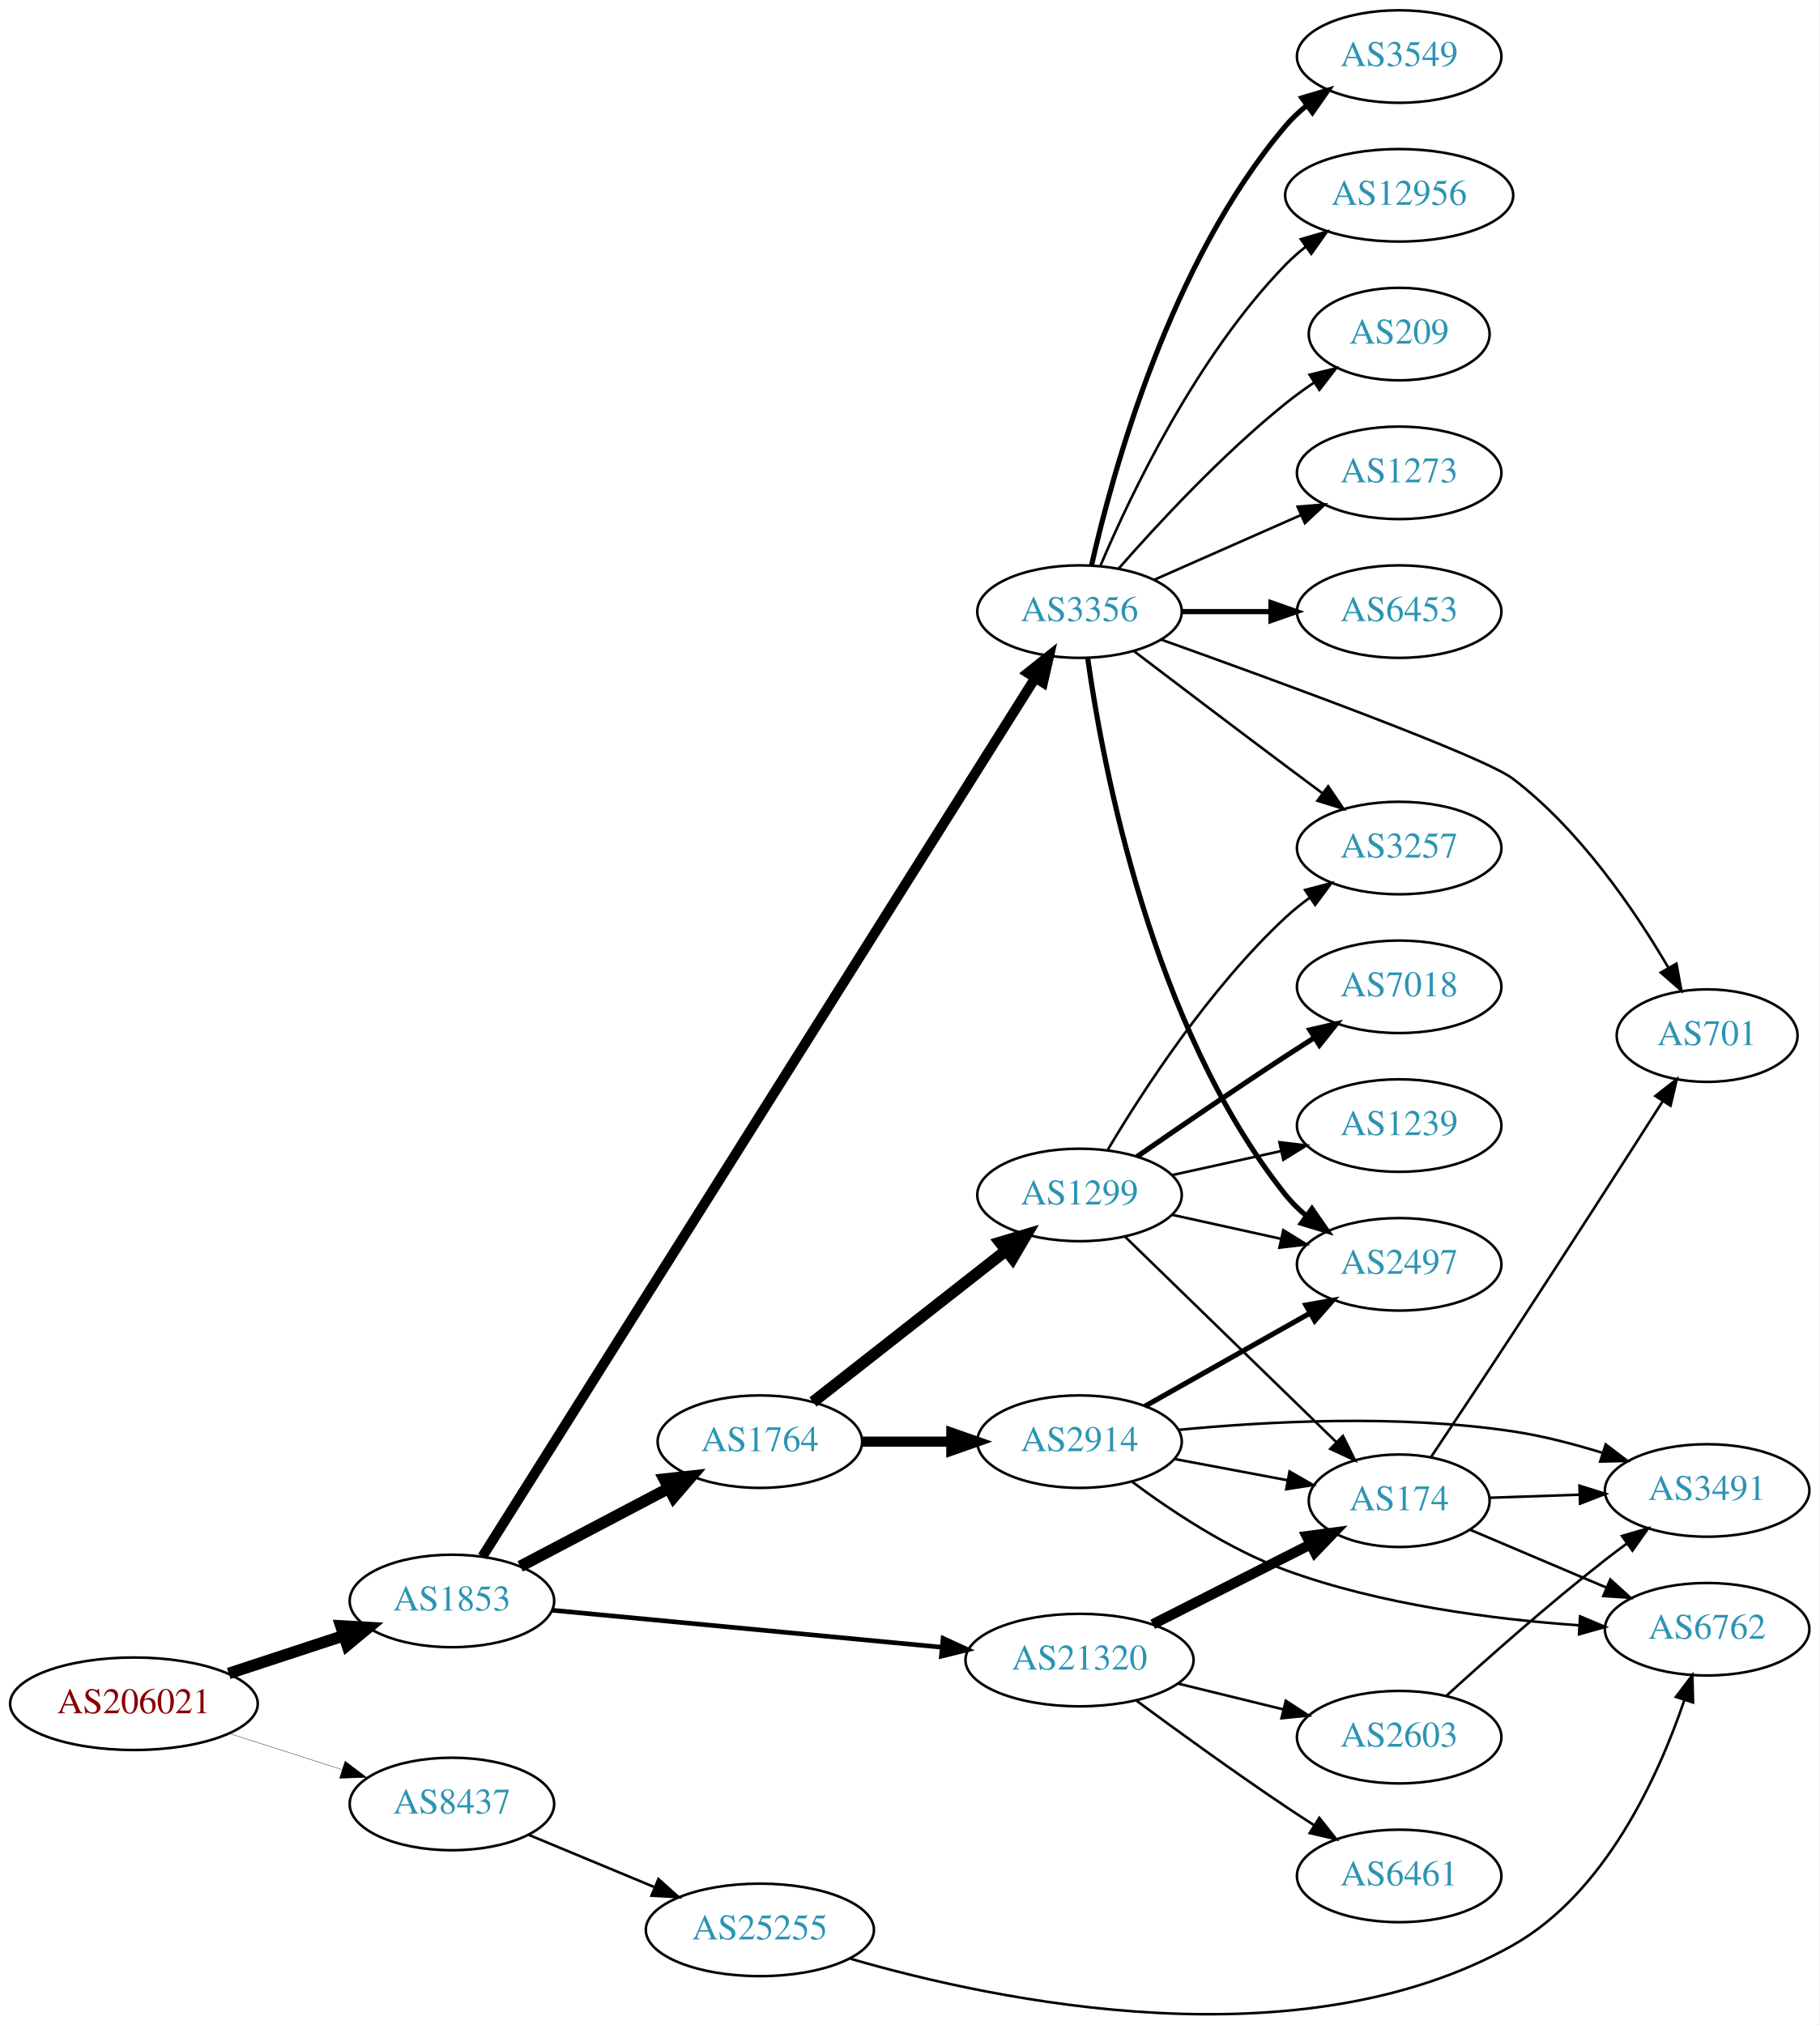
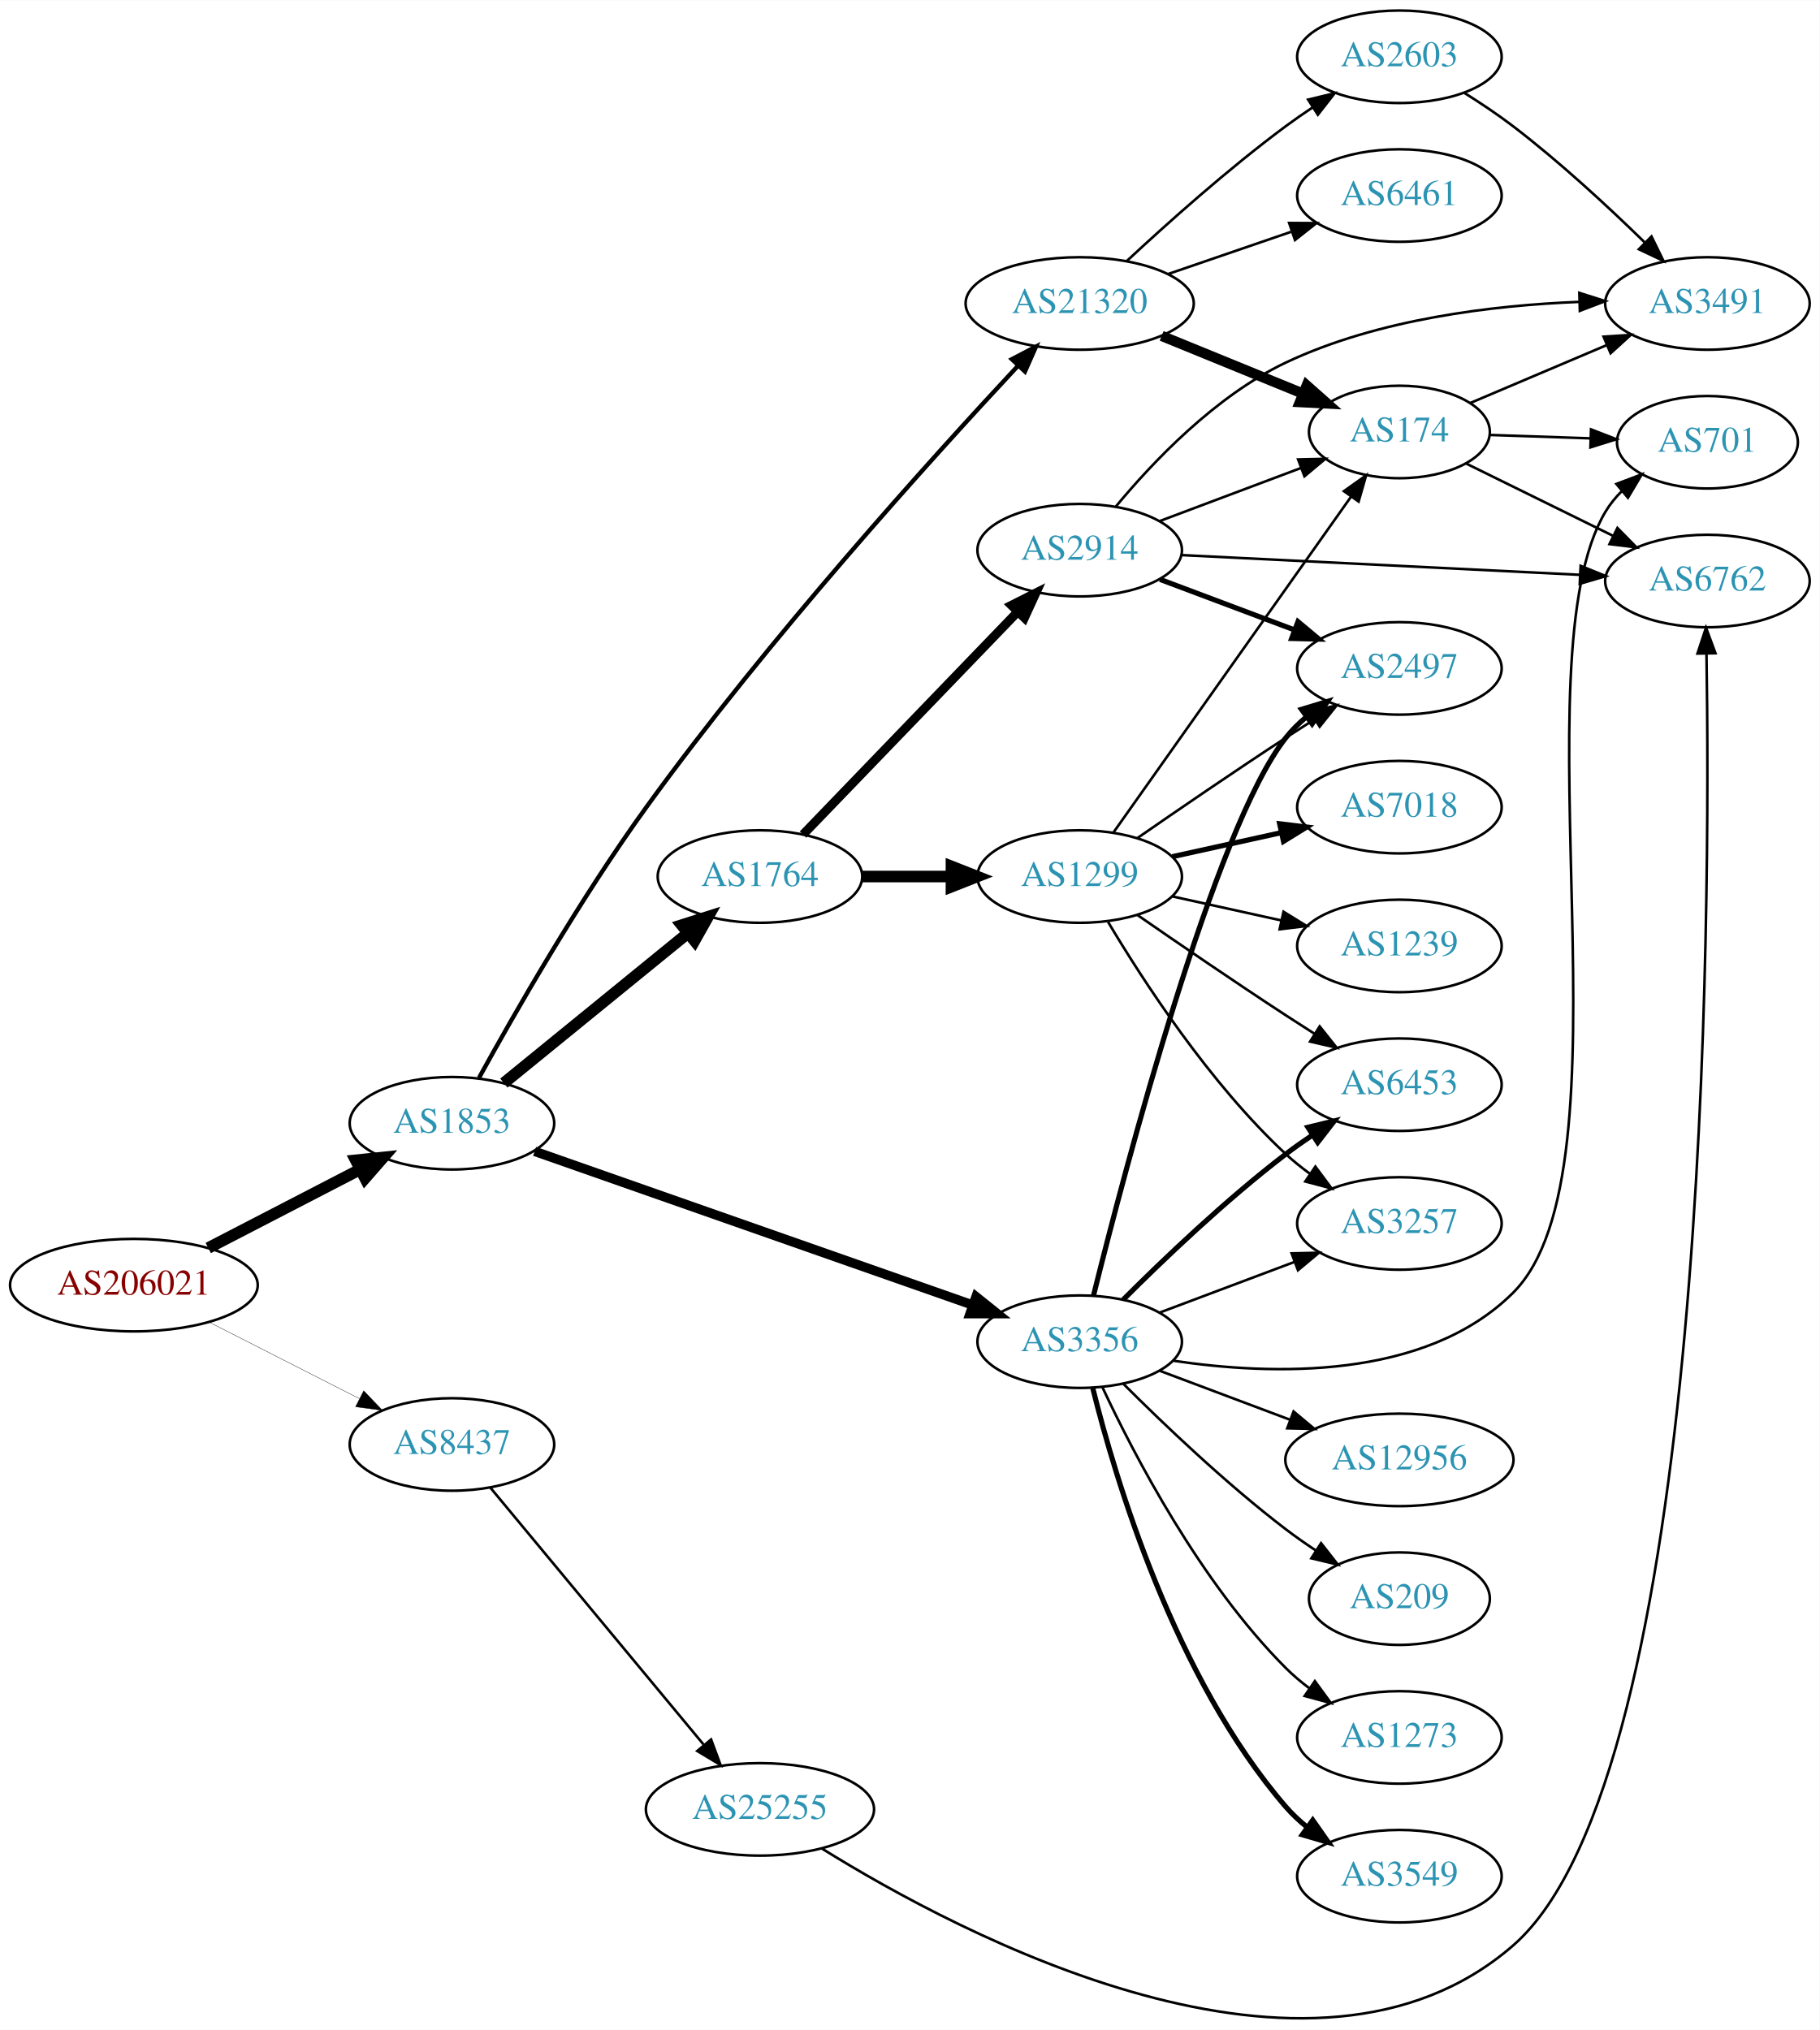
- <svg xmlns="http://www.w3.org/2000/svg" xmlns:xlink="http://www.w3.org/1999/xlink" width="708pt" height="788pt" viewBox="0.00 0.00 707.95 788.01">
-   <g id="graph0" class="graph" transform="scale(1 1) rotate(0) translate(4 784.012)">
-     <polygon fill="white" stroke="none" points="-4,4 -4,-784.012 703.954,-784.012 703.954,4 -4,4" />
+ <svg xmlns="http://www.w3.org/2000/svg" xmlns:xlink="http://www.w3.org/1999/xlink" width="708pt" height="790pt" viewBox="0.00 0.00 707.95 789.76">
+   <g id="graph0" class="graph" transform="scale(1 1) rotate(0) translate(4 785.763)">
+     <polygon fill="white" stroke="none" points="-4,4 -4,-785.763 703.954,-785.763 703.954,4 -4,4" />
    <g id="node1" class="node">
      <g id="a_node1">
        <a xlink:href="/asn/206021" xlink:title="AS206021 ~ Wirtschaftskammer Steiermark [AT]">
-           <ellipse fill="#ffffff" stroke="black" cx="48.096" cy="-121.012" rx="48.192" ry="18" />
-           <text text-anchor="middle" x="48.096" y="-117.312" font-family="Times,serif" font-size="14.00" fill="#880000">AS206021</text>
+           <ellipse fill="#ffffff" stroke="black" cx="48.096" cy="-285.763" rx="48.192" ry="18" />
+           <text text-anchor="middle" x="48.096" y="-282.063" font-family="Times,serif" font-size="14.00" fill="#880000">AS206021</text>
        </a>
      </g>
    </g>
    <g id="node2" class="node">
      <g id="a_node2">
        <a xlink:href="/asn/1853" xlink:title="AS1853 ~ ACOnet Backbone [AT]">
-           <ellipse fill="#ffffff" stroke="black" cx="171.838" cy="-161.012" rx="39.794" ry="18" />
-           <text text-anchor="middle" x="171.838" y="-157.312" font-family="Times,serif" font-size="14.00" fill="#2c94b3">AS1853</text>
+           <ellipse fill="#ffffff" stroke="black" cx="171.838" cy="-348.763" rx="39.794" ry="18" />
+           <text text-anchor="middle" x="171.838" y="-345.063" font-family="Times,serif" font-size="14.00" fill="#2c94b3">AS1853</text>
        </a>
      </g>
    </g>
    <g id="edge1" class="edge">
-       <path fill="none" stroke="black" stroke-width="4.5" d="M84.964,-132.797C98.983,-137.403 115.143,-142.713 129.637,-147.475" />
-       <polygon fill="black" stroke="black" stroke-width="4.5" points="128.628,-151.288 139.358,-150.669 131.086,-143.806 128.628,-151.288" />
+       <path fill="none" stroke="black" stroke-width="4.5" d="M77.026,-300.217C94.562,-309.291 117.317,-321.067 136.024,-330.748" />
+       <polygon fill="black" stroke="black" stroke-width="4.5" points="134.424,-334.353 145.115,-335.452 138.043,-327.359 134.424,-334.353" />
    </g>
    <g id="node3" class="node">
      <g id="a_node3">
        <a xlink:href="/asn/8437" xlink:title="AS8437 ~ Hutchison Drei Austria GmbH [AT]">
-           <ellipse fill="#ffffff" stroke="black" cx="171.838" cy="-82.012" rx="39.794" ry="18" />
-           <text text-anchor="middle" x="171.838" y="-78.312" font-family="Times,serif" font-size="14.00" fill="#2c94b3">AS8437</text>
+           <ellipse fill="#ffffff" stroke="black" cx="171.838" cy="-223.763" rx="39.794" ry="18" />
+           <text text-anchor="middle" x="171.838" y="-220.063" font-family="Times,serif" font-size="14.00" fill="#2c94b3">AS8437</text>
        </a>
      </g>
    </g>
    <g id="edge2" class="edge">
-       <path fill="none" stroke="black" stroke-width="0.132" d="M85.293,-109.416C99.074,-105.001 114.887,-99.936 129.138,-95.37" />
-       <polygon fill="black" stroke="black" stroke-width="0.132" points="130.256,-98.688 138.711,-92.304 128.12,-92.022 130.256,-98.688" />
+       <path fill="none" stroke="black" stroke-width="0.129" d="M77.332,-271.383C94.758,-262.509 117.25,-251.054 135.808,-241.603" />
+       <polygon fill="black" stroke="black" stroke-width="0.129" points="137.511,-244.664 144.833,-237.007 134.334,-238.426 137.511,-244.664" />
    </g>
    <g id="node4" class="node">
      <g id="a_node4">
        <a xlink:href="/asn/1764" xlink:title="AS1764 ~ NEXTLAYER-AS [AT]">
-           <ellipse fill="#ffffff" stroke="black" cx="291.681" cy="-223.012" rx="39.794" ry="18" />
-           <text text-anchor="middle" x="291.681" y="-219.312" font-family="Times,serif" font-size="14.00" fill="#2c94b3">AS1764</text>
+           <ellipse fill="#ffffff" stroke="black" cx="291.681" cy="-444.763" rx="39.794" ry="18" />
+           <text text-anchor="middle" x="291.681" y="-441.063" font-family="Times,serif" font-size="14.00" fill="#2c94b3">AS1764</text>
        </a>
      </g>
    </g>
    <g id="edge3" class="edge">
-       <path fill="none" stroke="black" stroke-width="4.5" d="M198.408,-174.465C215.317,-183.361 237.691,-195.133 256.172,-204.856" />
-       <polygon fill="black" stroke="black" stroke-width="4.5" points="254.477,-208.414 265.16,-209.585 258.144,-201.444 254.477,-208.414" />
+       <path fill="none" stroke="black" stroke-width="4.5" d="M192.034,-364.401C211.465,-380.231 241.685,-404.85 263.558,-422.668" />
+       <polygon fill="black" stroke="black" stroke-width="4.5" points="261.253,-425.869 271.493,-429.132 266.227,-419.764 261.253,-425.869" />
    </g>
    <g id="node5" class="node">
      <g id="a_node5">
-         <a xlink:href="/asn/21320" xlink:title="AS21320 ~ GEANT Vereniging [EU]">
-           <ellipse fill="#ffffff" stroke="black" cx="416.073" cy="-138.012" rx="44.393" ry="18" />
-           <text text-anchor="middle" x="416.073" y="-134.312" font-family="Times,serif" font-size="14.00" fill="#2c94b3">AS21320</text>
+         <a xlink:href="/asn/3356" xlink:title="AS3356 ~ Level 3 Parent, LLC [US]">
+           <ellipse fill="#ffffff" stroke="black" cx="416.073" cy="-263.763" rx="39.794" ry="18" />
+           <text text-anchor="middle" x="416.073" y="-260.063" font-family="Times,serif" font-size="14.00" fill="#2c94b3">AS3356</text>
        </a>
      </g>
    </g>
    <g id="edge4" class="edge">
-       <path fill="none" stroke="black" stroke-width="1.8" d="M210.687,-157.418C251.511,-153.542 316.796,-147.343 362.57,-142.997" />
-       <polygon fill="black" stroke="black" stroke-width="1.8" points="362.977,-146.474 372.601,-142.045 362.315,-139.506 362.977,-146.474" />
+       <path fill="none" stroke="black" stroke-width="3.656" d="M204.01,-337.825C247.524,-322.556 326.524,-294.835 374.556,-277.981" />
+       <polygon fill="black" stroke="black" stroke-width="3.656" points="375.743,-281.273 384.02,-274.66 373.425,-274.668 375.743,-281.273" />
    </g>
    <g id="node6" class="node">
      <g id="a_node6">
-         <a xlink:href="/asn/3356" xlink:title="AS3356 ~ Level 3 Parent, LLC [US]">
-           <ellipse fill="#ffffff" stroke="black" cx="416.073" cy="-546.012" rx="39.794" ry="18" />
-           <text text-anchor="middle" x="416.073" y="-542.312" font-family="Times,serif" font-size="14.00" fill="#2c94b3">AS3356</text>
+         <a xlink:href="/asn/21320" xlink:title="AS21320 ~ GEANT Vereniging [EU]">
+           <ellipse fill="#ffffff" stroke="black" cx="416.073" cy="-667.763" rx="44.393" ry="18" />
+           <text text-anchor="middle" x="416.073" y="-664.063" font-family="Times,serif" font-size="14.00" fill="#2c94b3">AS21320</text>
        </a>
      </g>
    </g>
    <g id="edge5" class="edge">
-       <path fill="none" stroke="black" stroke-width="3.9" d="M183.717,-178.303C222.297,-239.621 352.719,-446.909 398.789,-520.132" />
-       <polygon fill="black" stroke="black" stroke-width="3.9" points="395.936,-522.169 404.224,-528.769 401.861,-518.441 395.936,-522.169" />
+       <path fill="none" stroke="black" stroke-width="1.688" d="M182.371,-366.441C195.803,-390.858 221.564,-435.946 247.484,-471.763 294.702,-537.01 358.315,-607.343 391.964,-643.395" />
+       <polygon fill="black" stroke="black" stroke-width="1.688" points="389.672,-646.068 399.065,-650.97 394.779,-641.28 389.672,-646.068" />
    </g>
    <g id="node24" class="node">
      <g id="a_node24">
        <a xlink:href="/asn/25255" xlink:title="AS25255 ~ ==&gt; TELE2 AUSTRIA &lt;== [AT]">
-           <ellipse fill="#ffffff" stroke="black" cx="291.681" cy="-33.012" rx="44.393" ry="18" />
-           <text text-anchor="middle" x="291.681" y="-29.312" font-family="Times,serif" font-size="14.00" fill="#2c94b3">AS25255</text>
-         </a>
-       </g>
-     </g>
-     <g id="edge29" class="edge">
-       <path fill="none" stroke="black" d="M201.665,-70.025C216.337,-63.925 234.41,-56.41 250.431,-49.748" />
-       <polygon fill="black" stroke="black" points="252.201,-52.803 260.091,-45.731 249.514,-46.339 252.201,-52.803" />
+           <ellipse fill="#ffffff" stroke="black" cx="291.681" cy="-81.763" rx="44.393" ry="18" />
+           <text text-anchor="middle" x="291.681" y="-78.063" font-family="Times,serif" font-size="14.00" fill="#2c94b3">AS25255</text>
+         </a>
+       </g>
+     </g>
+     <g id="edge30" class="edge">
+       <path fill="none" stroke="black" d="M186.819,-206.916C207.35,-182.176 245.805,-135.839 269.723,-107.017" />
+       <polygon fill="black" stroke="black" points="272.658,-108.962 276.35,-99.031 267.271,-104.491 272.658,-108.962" />
    </g>
    <g id="node7" class="node">
      <g id="a_node7">
-         <a xlink:href="/asn/2914" xlink:title="AS2914 ~ NTT America, Inc. [US]">
-           <ellipse fill="#ffffff" stroke="black" cx="416.073" cy="-223.012" rx="39.794" ry="18" />
-           <text text-anchor="middle" x="416.073" y="-219.312" font-family="Times,serif" font-size="14.00" fill="#2c94b3">AS2914</text>
+         <a xlink:href="/asn/1299" xlink:title="AS1299 ~ Telia Carrier [EU]">
+           <ellipse fill="#ffffff" stroke="black" cx="416.073" cy="-444.763" rx="39.794" ry="18" />
+           <text text-anchor="middle" x="416.073" y="-441.063" font-family="Times,serif" font-size="14.00" fill="#2c94b3">AS1299</text>
        </a>
      </g>
    </g>
    <g id="edge6" class="edge">
-       <path fill="none" stroke="black" stroke-width="3.938" d="M331.406,-223.012C342.344,-223.012 354.395,-223.012 365.861,-223.012" />
-       <polygon fill="black" stroke="black" stroke-width="3.938" points="366.179,-226.512 376.179,-223.012 366.179,-219.512 366.179,-226.512" />
+       <path fill="none" stroke="black" stroke-width="4.5" d="M331.406,-444.763C342.344,-444.763 354.395,-444.763 365.861,-444.763" />
+       <polygon fill="black" stroke="black" stroke-width="4.5" points="366.179,-448.701 376.179,-444.763 366.179,-440.826 366.179,-448.701" />
    </g>
    <g id="node8" class="node">
      <g id="a_node8">
-         <a xlink:href="/asn/1299" xlink:title="AS1299 ~ Telia Carrier [EU]">
-           <ellipse fill="#ffffff" stroke="black" cx="416.073" cy="-319.012" rx="39.794" ry="18" />
-           <text text-anchor="middle" x="416.073" y="-315.312" font-family="Times,serif" font-size="14.00" fill="#2c94b3">AS1299</text>
+         <a xlink:href="/asn/2914" xlink:title="AS2914 ~ NTT America, Inc. [US]">
+           <ellipse fill="#ffffff" stroke="black" cx="416.073" cy="-571.763" rx="39.794" ry="18" />
+           <text text-anchor="middle" x="416.073" y="-568.063" font-family="Times,serif" font-size="14.00" fill="#2c94b3">AS2914</text>
        </a>
      </g>
    </g>
    <g id="edge7" class="edge">
-       <path fill="none" stroke="black" stroke-width="4.5" d="M312.345,-238.436C332.687,-254.391 364.62,-279.439 387.483,-297.371" />
-       <polygon fill="black" stroke="black" stroke-width="4.5" points="385.159,-300.553 395.457,-303.626 390.019,-294.356 385.159,-300.553" />
+       <path fill="none" stroke="black" stroke-width="3.5" d="M308.431,-461.106C329.611,-483.084 367.432,-522.329 391.872,-547.689" />
+       <polygon fill="black" stroke="black" stroke-width="3.5" points="389.535,-550.308 398.994,-555.08 394.575,-545.45 389.535,-550.308" />
+     </g>
+     <g id="node12" class="node">
+       <g id="a_node12">
+         <a xlink:href="/asn/3257" xlink:title="AS3257 ~ GTT [DE]">
+           <ellipse fill="#ffffff" stroke="black" cx="540.465" cy="-309.763" rx="39.794" ry="18" />
+           <text text-anchor="middle" x="540.465" y="-306.063" font-family="Times,serif" font-size="14.00" fill="#2c94b3">AS3257</text>
+         </a>
+       </g>
+     </g>
+     <g id="edge14" class="edge">
+       <path fill="none" stroke="black" d="M447.327,-275.134C463.067,-281.05 482.514,-288.359 499.479,-294.735" />
+       <polygon fill="black" stroke="black" points="498.542,-298.122 509.134,-298.364 501.005,-291.569 498.542,-298.122" />
+     </g>
+     <g id="node13" class="node">
+       <g id="a_node13">
+         <a xlink:href="/asn/2497" xlink:title="AS2497 ~ Internet Initiative Japan Inc. [JP]">
+           <ellipse fill="#ffffff" stroke="black" cx="540.465" cy="-525.763" rx="39.794" ry="18" />
+           <text text-anchor="middle" x="540.465" y="-522.063" font-family="Times,serif" font-size="14.00" fill="#2c94b3">AS2497</text>
+         </a>
+       </g>
+     </g>
+     <g id="edge16" class="edge">
+       <path fill="none" stroke="black" stroke-width="2" d="M421.454,-281.745C433.579,-330.451 468.513,-463.629 496.269,-498.763 498.599,-501.713 501.346,-504.427 504.307,-506.903" />
+       <polygon fill="black" stroke="black" stroke-width="2" points="502.368,-509.821 512.506,-512.898 506.499,-504.17 502.368,-509.821" />
+     </g>
+     <g id="node14" class="node">
+       <g id="a_node14">
+         <a xlink:href="/asn/6453" xlink:title="AS6453 ~ TATA COMMUNICATIONS (AMERICA) INC [US]">
+           <ellipse fill="#ffffff" stroke="black" cx="540.465" cy="-363.763" rx="39.794" ry="18" />
+           <text text-anchor="middle" x="540.465" y="-360.063" font-family="Times,serif" font-size="14.00" fill="#2c94b3">AS6453</text>
+         </a>
+       </g>
+     </g>
+     <g id="edge17" class="edge">
+       <path fill="none" stroke="black" stroke-width="2" d="M432.972,-280.082C448.429,-295.535 472.927,-318.957 496.269,-336.763 499.591,-339.298 503.159,-341.816 506.767,-344.239" />
+       <polygon fill="black" stroke="black" stroke-width="2" points="504.871,-347.181 515.168,-349.678 508.676,-341.305 504.871,-347.181" />
+     </g>
+     <g id="node15" class="node">
+       <g id="a_node15">
+         <a xlink:href="/asn/3549" xlink:title="AS3549 ~ Level 3 Parent, LLC [US]">
+           <ellipse fill="#ffffff" stroke="black" cx="540.465" cy="-55.763" rx="39.794" ry="18" />
+           <text text-anchor="middle" x="540.465" y="-52.063" font-family="Times,serif" font-size="14.00" fill="#2c94b3">AS3549</text>
+         </a>
+       </g>
+     </g>
+     <g id="edge15" class="edge">
+       <path fill="none" stroke="black" stroke-width="2" d="M421.172,-245.648C429.841,-210.701 452.89,-132.996 496.269,-82.763 498.725,-79.919 501.557,-77.274 504.571,-74.842" />
+       <polygon fill="black" stroke="black" stroke-width="2" points="506.758,-77.581 512.844,-68.908 502.678,-71.892 506.758,-77.581" />
+     </g>
+     <g id="node16" class="node">
+       <g id="a_node16">
+         <a xlink:href="/asn/701" xlink:title="AS701 ~ UUNET [US]">
+           <ellipse fill="#ffffff" stroke="black" cx="660.307" cy="-613.763" rx="35.194" ry="18" />
+           <text text-anchor="middle" x="660.307" y="-610.063" font-family="Times,serif" font-size="14.00" fill="#2c94b3">AS701</text>
+         </a>
+       </g>
+     </g>
+     <g id="edge18" class="edge">
+       <path fill="none" stroke="black" d="M452.563,-256.341C490.693,-250.643 550.412,-248.685 584.661,-282.763 632.883,-330.746 585.719,-528.395 620.661,-586.763 622.385,-589.643 624.547,-592.292 626.965,-594.712" />
+       <polygon fill="black" stroke="black" points="624.883,-597.534 634.794,-601.28 629.382,-592.171 624.883,-597.534" />
+     </g>
+     <g id="node17" class="node">
+       <g id="a_node17">
+         <a xlink:href="/asn/12956" xlink:title="AS12956 ~ TELXIUS [ES]">
+           <ellipse fill="#ffffff" stroke="black" cx="540.465" cy="-217.763" rx="44.393" ry="18" />
+           <text text-anchor="middle" x="540.465" y="-214.063" font-family="Times,serif" font-size="14.00" fill="#2c94b3">AS12956</text>
+         </a>
+       </g>
+     </g>
+     <g id="edge19" class="edge">
+       <path fill="none" stroke="black" d="M447.327,-252.393C462.594,-246.654 481.348,-239.606 497.942,-233.369" />
+       <polygon fill="black" stroke="black" points="499.291,-236.601 507.42,-229.807 496.828,-230.049 499.291,-236.601" />
+     </g>
+     <g id="node18" class="node">
+       <g id="a_node18">
+         <a xlink:href="/asn/209" xlink:title="AS209 ~ CenturyLink Communications, LLC [US]">
+           <ellipse fill="#ffffff" stroke="black" cx="540.465" cy="-163.763" rx="35.194" ry="18" />
+           <text text-anchor="middle" x="540.465" y="-160.063" font-family="Times,serif" font-size="14.00" fill="#2c94b3">AS209</text>
+         </a>
+       </g>
+     </g>
+     <g id="edge20" class="edge">
+       <path fill="none" stroke="black" d="M432.972,-247.444C448.429,-231.992 472.927,-208.569 496.269,-190.763 499.927,-187.972 503.883,-185.201 507.864,-182.555" />
+       <polygon fill="black" stroke="black" points="509.985,-185.353 516.514,-177.009 506.207,-179.46 509.985,-185.353" />
+     </g>
+     <g id="node19" class="node">
+       <g id="a_node19">
+         <a xlink:href="/asn/1273" xlink:title="AS1273 ~ Vodafone Group PLC [EU]">
+           <ellipse fill="#ffffff" stroke="black" cx="540.465" cy="-109.763" rx="39.794" ry="18" />
+           <text text-anchor="middle" x="540.465" y="-106.063" font-family="Times,serif" font-size="14.00" fill="#2c94b3">AS1273</text>
+         </a>
+       </g>
+     </g>
+     <g id="edge21" class="edge">
+       <path fill="none" stroke="black" d="M424.923,-246.017C437.203,-219.746 463.03,-170.037 496.269,-136.763 499.072,-133.958 502.218,-131.306 505.501,-128.841" />
+       <polygon fill="black" stroke="black" points="507.571,-131.666 513.828,-123.117 503.605,-125.898 507.571,-131.666" />
+     </g>
+     <g id="node11" class="node">
+       <g id="a_node11">
+         <a xlink:href="/asn/174" xlink:title="AS174 ~ Cogent Communications [US]">
+           <ellipse fill="#ffffff" stroke="black" cx="540.465" cy="-617.763" rx="35.194" ry="18" />
+           <text text-anchor="middle" x="540.465" y="-614.063" font-family="Times,serif" font-size="14.00" fill="#2c94b3">AS174</text>
+         </a>
+       </g>
+     </g>
+     <g id="edge28" class="edge">
+       <path fill="none" stroke="black" stroke-width="4" d="M447.957,-655.146C464.688,-648.312 485.462,-639.825 502.985,-632.666" />
+       <polygon fill="black" stroke="black" stroke-width="4" points="504.406,-635.866 512.34,-628.844 501.759,-629.386 504.406,-635.866" />
+     </g>
+     <g id="node22" class="node">
+       <g id="a_node22">
+         <a xlink:href="/asn/2603" xlink:title="AS2603 ~ NORDUnet [NO]">
+           <ellipse fill="#ffffff" stroke="black" cx="540.465" cy="-763.763" rx="39.794" ry="18" />
+           <text text-anchor="middle" x="540.465" y="-760.063" font-family="Times,serif" font-size="14.00" fill="#2c94b3">AS2603</text>
+         </a>
+       </g>
+     </g>
+     <g id="edge26" class="edge">
+       <path fill="none" stroke="black" d="M434.33,-684.218C449.941,-698.751 473.851,-720.153 496.269,-736.763 499.626,-739.251 503.216,-741.74 506.838,-744.146" />
+       <polygon fill="black" stroke="black" points="504.95,-747.093 515.252,-749.566 508.741,-741.208 504.95,-747.093" />
+     </g>
+     <g id="node23" class="node">
+       <g id="a_node23">
+         <a xlink:href="/asn/6461" xlink:title="AS6461 ~ Zayo Bandwidth [US]">
+           <ellipse fill="#ffffff" stroke="black" cx="540.465" cy="-709.763" rx="39.794" ry="18" />
+           <text text-anchor="middle" x="540.465" y="-706.063" font-family="Times,serif" font-size="14.00" fill="#2c94b3">AS6461</text>
+         </a>
+       </g>
+     </g>
+     <g id="edge27" class="edge">
+       <path fill="none" stroke="black" d="M450.517,-679.24C465.264,-684.301 482.739,-690.297 498.279,-695.63" />
+       <polygon fill="black" stroke="black" points="497.57,-699.087 508.164,-699.022 499.842,-692.466 497.57,-699.087" />
+     </g>
+     <g id="node9" class="node">
+       <g id="a_node9">
+         <a xlink:href="/asn/1239" xlink:title="AS1239 ~ Sprint [US]">
+           <ellipse fill="#ffffff" stroke="black" cx="540.465" cy="-417.763" rx="39.794" ry="18" />
+           <text text-anchor="middle" x="540.465" y="-414.063" font-family="Times,serif" font-size="14.00" fill="#2c94b3">AS1239</text>
+         </a>
+       </g>
+     </g>
+     <g id="edge8" class="edge">
+       <path fill="none" stroke="black" d="M452.145,-437.026C465.333,-434.117 480.512,-430.768 494.478,-427.687" />
+       <polygon fill="black" stroke="black" points="495.376,-431.074 504.387,-425.502 493.868,-424.238 495.376,-431.074" />
    </g>
    <g id="node10" class="node">
      <g id="a_node10">
-         <a xlink:href="/asn/174" xlink:title="AS174 ~ Cogent Communications [US]">
-           <ellipse fill="#ffffff" stroke="black" cx="540.465" cy="-200.012" rx="35.194" ry="18" />
-           <text text-anchor="middle" x="540.465" y="-196.312" font-family="Times,serif" font-size="14.00" fill="#2c94b3">AS174</text>
-         </a>
-       </g>
-     </g>
-     <g id="edge14" class="edge">
-       <path fill="none" stroke="black" stroke-width="4" d="M444.54,-151.926C462.71,-161.131 486.65,-173.258 505.942,-183.03" />
-       <polygon fill="black" stroke="black" stroke-width="4" points="504.491,-186.219 514.993,-187.616 507.654,-179.974 504.491,-186.219" />
-     </g>
-     <g id="node13" class="node">
-       <g id="a_node13">
-         <a xlink:href="/asn/2603" xlink:title="AS2603 ~ NORDUnet [NO]">
-           <ellipse fill="#ffffff" stroke="black" cx="540.465" cy="-108.012" rx="39.794" ry="18" />
-           <text text-anchor="middle" x="540.465" y="-104.312" font-family="Times,serif" font-size="14.00" fill="#2c94b3">AS2603</text>
-         </a>
-       </g>
+         <a xlink:href="/asn/7018" xlink:title="AS7018 ~ AT&amp;T Services, Inc. [US]">
+           <ellipse fill="#ffffff" stroke="black" cx="540.465" cy="-471.763" rx="39.794" ry="18" />
+           <text text-anchor="middle" x="540.465" y="-468.063" font-family="Times,serif" font-size="14.00" fill="#2c94b3">AS7018</text>
+         </a>
+       </g>
+     </g>
+     <g id="edge9" class="edge">
+       <path fill="none" stroke="black" stroke-width="2" d="M452.145,-452.5C465.333,-455.41 480.512,-458.758 494.478,-461.839" />
+       <polygon fill="black" stroke="black" stroke-width="2" points="493.868,-465.289 504.387,-464.025 495.376,-458.453 493.868,-465.289" />
+     </g>
+     <g id="edge10" class="edge">
+       <path fill="none" stroke="black" d="M429.256,-461.984C450.939,-492.632 496.313,-556.769 521.555,-592.448" />
+       <polygon fill="black" stroke="black" points="518.879,-594.726 527.512,-600.868 524.593,-590.683 518.879,-594.726" />
+     </g>
+     <g id="edge11" class="edge">
+       <path fill="none" stroke="black" d="M427.118,-427.093C440.69,-404.292 466.622,-364.291 496.269,-336.763 499.175,-334.065 502.388,-331.483 505.712,-329.06" />
+       <polygon fill="black" stroke="black" points="507.772,-331.893 514.09,-323.389 503.847,-326.096 507.772,-331.893" />
    </g>
    <g id="edge12" class="edge">
-       <path fill="none" stroke="black" d="M454.459,-128.848C467.344,-125.69 481.897,-122.123 495.272,-118.844" />
-       <polygon fill="black" stroke="black" points="496.345,-122.185 505.224,-116.405 494.679,-115.386 496.345,-122.185" />
-     </g>
-     <g id="node14" class="node">
-       <g id="a_node14">
-         <a xlink:href="/asn/6461" xlink:title="AS6461 ~ Zayo Bandwidth [US]">
-           <ellipse fill="#ffffff" stroke="black" cx="540.465" cy="-54.012" rx="39.794" ry="18" />
-           <text text-anchor="middle" x="540.465" y="-50.312" font-family="Times,serif" font-size="14.00" fill="#2c94b3">AS6461</text>
-         </a>
-       </g>
+       <path fill="none" stroke="black" d="M438.43,-459.664C454.281,-470.641 476.484,-485.842 496.269,-498.763 499.851,-501.103 503.621,-503.522 507.382,-505.908" />
+       <polygon fill="black" stroke="black" points="505.715,-508.994 516.042,-511.359 509.444,-503.07 505.715,-508.994" />
    </g>
    <g id="edge13" class="edge">
-       <path fill="none" stroke="black" d="M438.319,-122.146C454.115,-110.491 476.297,-94.42 496.269,-81.012 499.821,-78.627 503.573,-76.18 507.322,-73.778" />
-       <polygon fill="black" stroke="black" points="509.39,-76.612 515.972,-68.31 505.649,-70.695 509.39,-76.612" />
-     </g>
-     <g id="node9" class="node">
-       <g id="a_node9">
-         <a xlink:href="/asn/2497" xlink:title="AS2497 ~ Internet Initiative Japan Inc. [JP]">
-           <ellipse fill="#ffffff" stroke="black" cx="540.465" cy="-292.012" rx="39.794" ry="18" />
-           <text text-anchor="middle" x="540.465" y="-288.312" font-family="Times,serif" font-size="14.00" fill="#2c94b3">AS2497</text>
-         </a>
-       </g>
-     </g>
-     <g id="edge16" class="edge">
-       <path fill="none" stroke="black" stroke-width="2" d="M419.262,-527.851C425.045,-486.609 444.044,-384.404 496.269,-319.012 498.614,-316.075 501.372,-313.369 504.339,-310.898" />
-       <polygon fill="black" stroke="black" stroke-width="2" points="506.531,-313.632 512.548,-304.911 502.406,-307.976 506.531,-313.632" />
-     </g>
-     <g id="node15" class="node">
-       <g id="a_node15">
-         <a xlink:href="/asn/6453" xlink:title="AS6453 ~ TATA COMMUNICATIONS (AMERICA) INC [US]">
-           <ellipse fill="#ffffff" stroke="black" cx="540.465" cy="-546.012" rx="39.794" ry="18" />
-           <text text-anchor="middle" x="540.465" y="-542.312" font-family="Times,serif" font-size="14.00" fill="#2c94b3">AS6453</text>
-         </a>
-       </g>
-     </g>
-     <g id="edge17" class="edge">
-       <path fill="none" stroke="black" stroke-width="2" d="M455.798,-546.012C466.737,-546.012 478.787,-546.012 490.254,-546.012" />
-       <polygon fill="black" stroke="black" stroke-width="2" points="490.571,-549.512 500.571,-546.012 490.571,-542.512 490.571,-549.512" />
-     </g>
-     <g id="node16" class="node">
-       <g id="a_node16">
-         <a xlink:href="/asn/3257" xlink:title="AS3257 ~ GTT [DE]">
-           <ellipse fill="#ffffff" stroke="black" cx="540.465" cy="-454.012" rx="39.794" ry="18" />
-           <text text-anchor="middle" x="540.465" y="-450.312" font-family="Times,serif" font-size="14.00" fill="#2c94b3">AS3257</text>
-         </a>
-       </g>
-     </g>
-     <g id="edge18" class="edge">
-       <path fill="none" stroke="black" d="M437.209,-530.662C453.189,-518.504 476.113,-501.112 496.269,-486.012 500.844,-482.585 505.702,-478.965 510.447,-475.442" />
-       <polygon fill="black" stroke="black" points="512.828,-478.034 518.778,-469.267 508.66,-472.41 512.828,-478.034" />
-     </g>
-     <g id="node17" class="node">
-       <g id="a_node17">
-         <a xlink:href="/asn/3549" xlink:title="AS3549 ~ Level 3 Parent, LLC [US]">
-           <ellipse fill="#ffffff" stroke="black" cx="540.465" cy="-762.012" rx="39.794" ry="18" />
-           <text text-anchor="middle" x="540.465" y="-758.312" font-family="Times,serif" font-size="14.00" fill="#2c94b3">AS3549</text>
-         </a>
-       </g>
-     </g>
-     <g id="edge19" class="edge">
-       <path fill="none" stroke="black" stroke-width="2" d="M420.767,-564.087C428.906,-600.16 451.339,-682.152 496.269,-735.012 498.703,-737.876 501.519,-740.533 504.524,-742.973" />
-       <polygon fill="black" stroke="black" stroke-width="2" points="502.624,-745.917 512.785,-748.918 506.713,-740.236 502.624,-745.917" />
-     </g>
-     <g id="node18" class="node">
-       <g id="a_node18">
-         <a xlink:href="/asn/12956" xlink:title="AS12956 ~ TELXIUS [ES]">
-           <ellipse fill="#ffffff" stroke="black" cx="540.465" cy="-708.012" rx="44.393" ry="18" />
-           <text text-anchor="middle" x="540.465" y="-704.312" font-family="Times,serif" font-size="14.00" fill="#2c94b3">AS12956</text>
-         </a>
-       </g>
-     </g>
-     <g id="edge20" class="edge">
-       <path fill="none" stroke="black" d="M424.263,-563.987C436.03,-591.694 461.605,-645.36 496.269,-681.012 498.685,-683.497 501.373,-685.853 504.194,-688.063" />
-       <polygon fill="black" stroke="black" points="502.201,-690.941 512.379,-693.885 506.259,-685.237 502.201,-690.941" />
-     </g>
-     <g id="node19" class="node">
-       <g id="a_node19">
-         <a xlink:href="/asn/701" xlink:title="AS701 ~ UUNET [US]">
-           <ellipse fill="#ffffff" stroke="black" cx="660.307" cy="-381.012" rx="35.194" ry="18" />
-           <text text-anchor="middle" x="660.307" y="-377.312" font-family="Times,serif" font-size="14.00" fill="#2c94b3">AS701</text>
-         </a>
-       </g>
-     </g>
-     <g id="edge21" class="edge">
-       <path fill="none" stroke="black" d="M447.78,-535.145C492.981,-518.992 573.324,-489.626 584.661,-481.012 610.773,-461.171 632.104,-429.83 645.179,-407.526" />
-       <polygon fill="black" stroke="black" points="648.365,-409.003 650.266,-398.58 642.28,-405.542 648.365,-409.003" />
+       <path fill="none" stroke="black" d="M438.43,-429.862C454.281,-418.886 476.484,-403.685 496.269,-390.763 499.851,-388.424 503.621,-386.005 507.382,-383.619" />
+       <polygon fill="black" stroke="black" points="509.444,-386.457 516.042,-378.168 505.715,-380.533 509.444,-386.457" />
+     </g>
+     <g id="edge22" class="edge">
+       <path fill="none" stroke="black" d="M447.327,-583.134C463.931,-589.375 484.66,-597.165 502.249,-603.776" />
+       <polygon fill="black" stroke="black" points="501.059,-607.068 511.651,-607.31 503.522,-600.515 501.059,-607.068" />
+     </g>
+     <g id="edge23" class="edge">
+       <path fill="none" stroke="black" stroke-width="2" d="M447.327,-560.393C463.067,-554.477 482.514,-547.168 499.479,-540.792" />
+       <polygon fill="black" stroke="black" stroke-width="2" points="501.005,-543.957 509.134,-537.163 498.542,-537.405 501.005,-543.957" />
    </g>
    <g id="node20" class="node">
      <g id="a_node20">
-         <a xlink:href="/asn/209" xlink:title="AS209 ~ CenturyLink Communications, LLC [US]">
-           <ellipse fill="#ffffff" stroke="black" cx="540.465" cy="-654.012" rx="35.194" ry="18" />
-           <text text-anchor="middle" x="540.465" y="-650.312" font-family="Times,serif" font-size="14.00" fill="#2c94b3">AS209</text>
-         </a>
-       </g>
-     </g>
-     <g id="edge22" class="edge">
-       <path fill="none" stroke="black" d="M431.225,-562.675C446.327,-579.906 471.448,-607.036 496.269,-627.012 499.774,-629.833 503.592,-632.599 507.46,-635.22" />
-       <polygon fill="black" stroke="black" points="505.61,-638.192 515.906,-640.694 509.417,-632.318 505.61,-638.192" />
+         <a xlink:href="/asn/3491" xlink:title="AS3491 ~ PCCW Global, Inc. [US]">
+           <ellipse fill="#ffffff" stroke="black" cx="660.307" cy="-667.763" rx="39.794" ry="18" />
+           <text text-anchor="middle" x="660.307" y="-664.063" font-family="Times,serif" font-size="14.00" fill="#2c94b3">AS3491</text>
+         </a>
+       </g>
+     </g>
+     <g id="edge24" class="edge">
+       <path fill="none" stroke="black" d="M430.191,-588.816C444.45,-606.006 468.893,-631.794 496.269,-644.763 532.088,-661.733 576.935,-667.067 610.522,-668.392" />
+       <polygon fill="black" stroke="black" points="610.465,-671.892 620.562,-668.683 610.667,-664.895 610.465,-671.892" />
    </g>
    <g id="node21" class="node">
      <g id="a_node21">
-         <a xlink:href="/asn/1273" xlink:title="AS1273 ~ Vodafone Group PLC [EU]">
-           <ellipse fill="#ffffff" stroke="black" cx="540.465" cy="-600.012" rx="39.794" ry="18" />
-           <text text-anchor="middle" x="540.465" y="-596.312" font-family="Times,serif" font-size="14.00" fill="#2c94b3">AS1273</text>
-         </a>
-       </g>
-     </g>
-     <g id="edge23" class="edge">
-       <path fill="none" stroke="black" d="M445.152,-558.401C462.1,-565.878 483.897,-575.495 502.267,-583.6" />
-       <polygon fill="black" stroke="black" points="500.954,-586.846 511.516,-587.681 503.78,-580.442 500.954,-586.846" />
-     </g>
-     <g id="edge8" class="edge">
-       <path fill="none" stroke="black" stroke-width="2" d="M441.546,-236.809C459.937,-247.177 485.349,-261.503 505.676,-272.963" />
-       <polygon fill="black" stroke="black" stroke-width="2" points="504.184,-276.14 514.614,-278.002 507.622,-270.042 504.184,-276.14" />
-     </g>
-     <g id="edge9" class="edge">
-       <path fill="none" stroke="black" d="M453.132,-216.236C466.864,-213.655 482.639,-210.691 496.916,-208.008" />
-       <polygon fill="black" stroke="black" points="497.816,-211.4 506.997,-206.113 496.523,-204.52 497.816,-211.4" />
-     </g>
-     <g id="node11" class="node">
-       <g id="a_node11">
-         <a xlink:href="/asn/3491" xlink:title="AS3491 ~ PCCW Global, Inc. [US]">
-           <ellipse fill="#ffffff" stroke="black" cx="660.307" cy="-204.012" rx="39.794" ry="18" />
-           <text text-anchor="middle" x="660.307" y="-200.312" font-family="Times,serif" font-size="14.00" fill="#2c94b3">AS3491</text>
-         </a>
-       </g>
-     </g>
-     <g id="edge10" class="edge">
-       <path fill="none" stroke="black" d="M454.579,-227.589C488.697,-230.882 540.341,-233.685 584.661,-227.012 596.16,-225.281 608.33,-222.129 619.433,-218.702" />
-       <polygon fill="black" stroke="black" points="620.845,-221.923 629.278,-215.511 618.687,-215.265 620.845,-221.923" />
-     </g>
-     <g id="node12" class="node">
-       <g id="a_node12">
        <a xlink:href="/asn/6762" xlink:title="AS6762 ~ TELECOM ITALIA SPARKLE S.p.A. [IT]">
-           <ellipse fill="#ffffff" stroke="black" cx="660.307" cy="-150.012" rx="39.794" ry="18" />
-           <text text-anchor="middle" x="660.307" y="-146.312" font-family="Times,serif" font-size="14.00" fill="#2c94b3">AS6762</text>
-         </a>
-       </g>
-     </g>
-     <g id="edge11" class="edge">
-       <path fill="none" stroke="black" d="M436.662,-207.306C451.976,-195.889 474.287,-181.077 496.269,-173.012 533.076,-159.507 577.243,-153.871 610.318,-151.549" />
-       <polygon fill="black" stroke="black" points="610.88,-155.021 620.643,-150.905 610.445,-148.034 610.88,-155.021" />
-     </g>
-     <g id="edge28" class="edge">
-       <path fill="none" stroke="black" d="M452.145,-311.275C465.333,-308.366 480.512,-305.017 494.478,-301.936" />
-       <polygon fill="black" stroke="black" points="495.376,-305.322 504.387,-299.75 493.868,-298.487 495.376,-305.322" />
-     </g>
-     <g id="edge24" class="edge">
-       <path fill="none" stroke="black" d="M433.834,-302.715C455.101,-282.037 491.903,-246.256 515.966,-222.86" />
-       <polygon fill="black" stroke="black" points="518.565,-225.214 523.295,-215.734 513.685,-220.195 518.565,-225.214" />
+           <ellipse fill="#ffffff" stroke="black" cx="660.307" cy="-559.763" rx="39.794" ry="18" />
+           <text text-anchor="middle" x="660.307" y="-556.063" font-family="Times,serif" font-size="14.00" fill="#2c94b3">AS6762</text>
+         </a>
+       </g>
    </g>
    <g id="edge25" class="edge">
-       <path fill="none" stroke="black" d="M427.118,-336.683C440.69,-359.483 466.622,-399.484 496.269,-427.012 499.175,-429.71 502.388,-432.292 505.712,-434.715" />
-       <polygon fill="black" stroke="black" points="503.847,-437.679 514.09,-440.387 507.772,-431.882 503.847,-437.679" />
-     </g>
-     <g id="node22" class="node">
-       <g id="a_node22">
-         <a xlink:href="/asn/7018" xlink:title="AS7018 ~ AT&amp;T Services, Inc. [US]">
-           <ellipse fill="#ffffff" stroke="black" cx="540.465" cy="-400.012" rx="39.794" ry="18" />
-           <text text-anchor="middle" x="540.465" y="-396.312" font-family="Times,serif" font-size="14.00" fill="#2c94b3">AS7018</text>
-         </a>
-       </g>
-     </g>
-     <g id="edge26" class="edge">
-       <path fill="none" stroke="black" stroke-width="2" d="M438.43,-333.913C454.281,-344.889 476.484,-360.091 496.269,-373.012 499.851,-375.351 503.621,-377.771 507.382,-380.156" />
-       <polygon fill="black" stroke="black" stroke-width="2" points="505.715,-383.243 516.042,-385.608 509.444,-377.319 505.715,-383.243" />
-     </g>
-     <g id="node23" class="node">
-       <g id="a_node23">
-         <a xlink:href="/asn/1239" xlink:title="AS1239 ~ Sprint [US]">
-           <ellipse fill="#ffffff" stroke="black" cx="540.465" cy="-346.012" rx="39.794" ry="18" />
-           <text text-anchor="middle" x="540.465" y="-342.312" font-family="Times,serif" font-size="14.00" fill="#2c94b3">AS1239</text>
-         </a>
-       </g>
-     </g>
-     <g id="edge27" class="edge">
-       <path fill="none" stroke="black" d="M452.145,-326.749C465.333,-329.658 480.512,-333.007 494.478,-336.088" />
-       <polygon fill="black" stroke="black" points="493.868,-339.537 504.387,-338.274 495.376,-332.702 493.868,-339.537" />
+       <path fill="none" stroke="black" d="M455.723,-569.849C497.732,-567.768 564.948,-564.438 610.553,-562.179" />
+       <polygon fill="black" stroke="black" points="610.98,-565.662 620.794,-561.671 610.633,-558.67 610.98,-565.662" />
+     </g>
+     <g id="edge33" class="edge">
+       <path fill="none" stroke="black" d="M575.55,-616.606C587.779,-616.191 601.755,-615.717 614.741,-615.276" />
+       <polygon fill="black" stroke="black" points="615.015,-618.769 624.891,-614.932 614.778,-611.773 615.015,-618.769" />
+     </g>
+     <g id="edge34" class="edge">
+       <path fill="none" stroke="black" d="M567.911,-628.984C583.599,-635.641 603.754,-644.192 621.144,-651.571" />
+       <polygon fill="black" stroke="black" points="619.901,-654.845 630.474,-655.529 622.635,-648.401 619.901,-654.845" />
    </g>
    <g id="edge32" class="edge">
-       <path fill="none" stroke="black" d="M575.55,-201.169C586.485,-201.54 598.818,-201.959 610.59,-202.358" />
-       <polygon fill="black" stroke="black" points="610.629,-205.862 620.742,-202.703 610.866,-198.866 610.629,-205.862" />
+       <path fill="none" stroke="black" d="M566.456,-605.463C583.102,-597.27 605.228,-586.38 623.705,-577.286" />
+       <polygon fill="black" stroke="black" points="625.288,-580.408 632.714,-572.852 622.197,-574.128 625.288,-580.408" />
+     </g>
+     <g id="edge29" class="edge">
+       <path fill="none" stroke="black" d="M565.766,-749.684C572.078,-745.73 578.758,-741.273 584.661,-736.763 602.765,-722.933 621.592,-705.505 635.809,-691.625" />
+       <polygon fill="black" stroke="black" points="638.545,-693.842 643.2,-684.324 633.626,-688.862 638.545,-693.842" />
    </g>
    <g id="edge31" class="edge">
-       <path fill="none" stroke="black" d="M567.911,-188.791C583.599,-182.135 603.754,-173.583 621.144,-166.205" />
-       <polygon fill="black" stroke="black" points="622.635,-169.374 630.474,-162.246 619.901,-162.93 622.635,-169.374" />
-     </g>
-     <g id="edge33" class="edge">
-       <path fill="none" stroke="black" d="M552.902,-217.073C561.649,-230.158 573.982,-248.683 584.661,-265.012 604.911,-295.977 627.906,-331.814 642.957,-355.366" />
-       <polygon fill="black" stroke="black" points="640.174,-357.512 648.506,-364.056 646.074,-353.744 640.174,-357.512" />
-     </g>
-     <g id="edge15" class="edge">
-       <path fill="none" stroke="black" d="M558.932,-124.191C574.681,-138.543 598.675,-159.834 620.661,-177.012 623.388,-179.143 626.268,-181.306 629.177,-183.433" />
-       <polygon fill="black" stroke="black" points="627.176,-186.305 637.346,-189.275 631.247,-180.611 627.176,-186.305" />
-     </g>
-     <g id="edge30" class="edge">
-       <path fill="none" stroke="black" d="M326.874,-21.804C384.326,-5.144 502.038,19.494 584.661,-27.012 620.684,-47.288 641.327,-92.749 651.421,-122.361" />
-       <polygon fill="black" stroke="black" points="648.163,-123.661 654.56,-132.107 654.826,-121.516 648.163,-123.661" />
+       <path fill="none" stroke="black" d="M315.69,-66.57C369.733,-32.959 506.118,39.511 584.661,-28.763 660.932,-95.062 661.524,-430.832 659.943,-531.315" />
+       <polygon fill="black" stroke="black" points="656.439,-531.536 659.76,-541.597 663.438,-531.661 656.439,-531.536" />
    </g>
  </g>
</svg>
